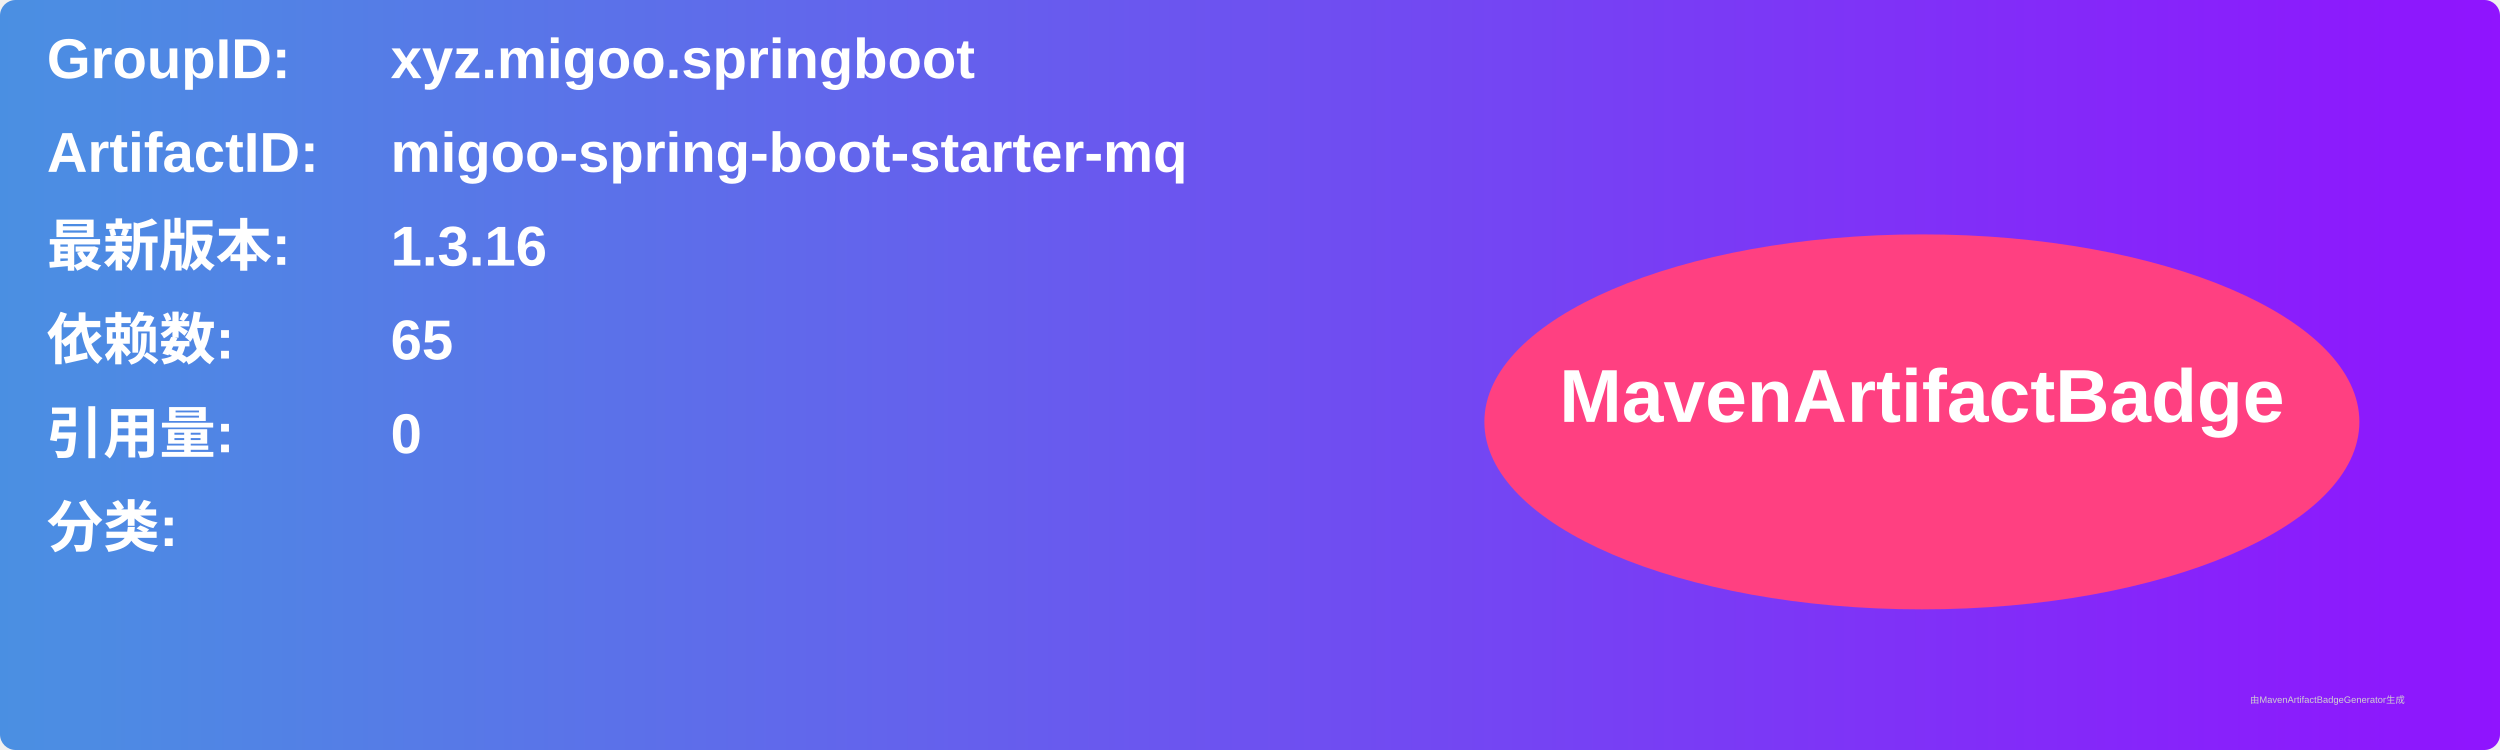
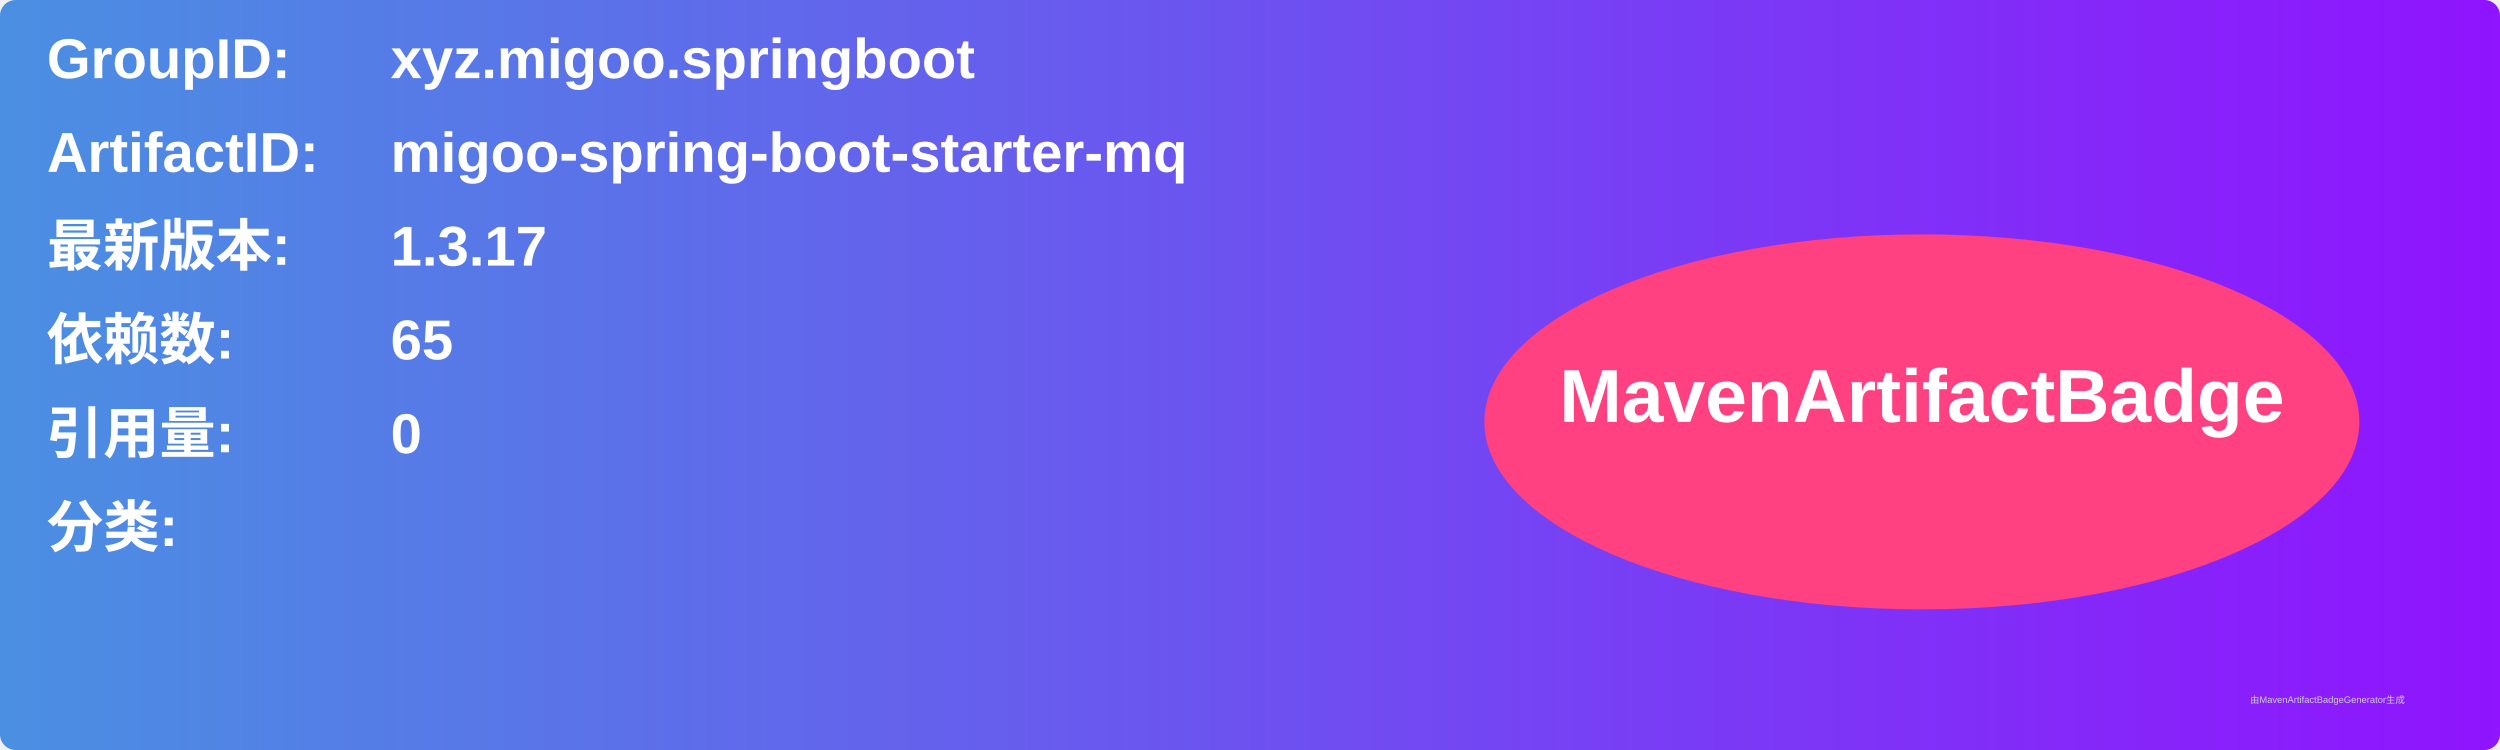
<svg xmlns="http://www.w3.org/2000/svg" width="800" height="240" viewBox="0 0 800 240">
  <linearGradient id="grad" x1="0%" y1="0%" x2="100%" y2="0%">
    <stop offset="0%" stop-color="#4a90e2" />
    <stop offset="100%" stop-color="#9013fe" />
  </linearGradient>
  <rect width="100%" height="100%" rx="5" ry="5" fill="url(#grad)" />
  <g transform="translate(15, 15)">
    <text x="0" y="10" font-family="Arial" font-size="18" fill="white" font-weight="bold" width="260">GroupID:</text>
    <text x="110" y="10" font-family="Arial" font-size="18" fill="white" font-weight="bold" width="460">xyz.migoo.springboot</text>
    <text x="0" y="40" font-family="Arial" font-size="18" fill="white" font-weight="bold" width="260">ArtifactID:</text>
    <text x="110" y="40" font-family="Arial" font-size="18" fill="white" font-weight="bold" width="460">migoo-spring-boot-starter-mq</text>
    <text x="0" y="70" font-family="Arial" font-size="18" fill="white" font-weight="bold">最新版本:</text>
    <text x="110" y="70" font-family="Arial" font-size="18" fill="white" font-weight="bold">
-       <tspan font-weight="bold">1.3.16</tspan>
+       <tspan font-weight="bold">1.3.17</tspan>
    </text>
    <text x="0" y="100" font-family="Arial" font-size="18" fill="white" font-weight="bold">依赖数: </text>
    <text x="110" y="100" font-family="Arial" font-size="18" fill="white">
      <tspan font-weight="bold">65</tspan>
    </text>
    <text x="0" y="130" font-family="Arial" font-size="18" fill="white" font-weight="bold">引用量: </text>
    <text x="110" y="130" font-family="Arial" font-size="18" fill="white">
      <tspan font-weight="bold">0</tspan>
    </text>
    <text x="0" y="160" font-family="Arial" font-size="18" fill="white" font-weight="bold">分类:</text>
    <text x="10" y="190" font-family="Arial" font-size="10" fill="white">
      <tspan font-weight="bold" />
    </text>
    <ellipse cx="600" cy="120" rx="140" ry="60" fill="#ff4081" />
    <text x="600" y="120" text-anchor="middle" font-family="Arial" font-size="24" fill="white" font-weight="bold">MavenArtifactBadge</text>
  </g>
  <text x="720" y="225" font-family="Arial" font-size="3" fill="#d0d0d0">由MavenArtifactBadgeGenerator生成</text>
</svg>
